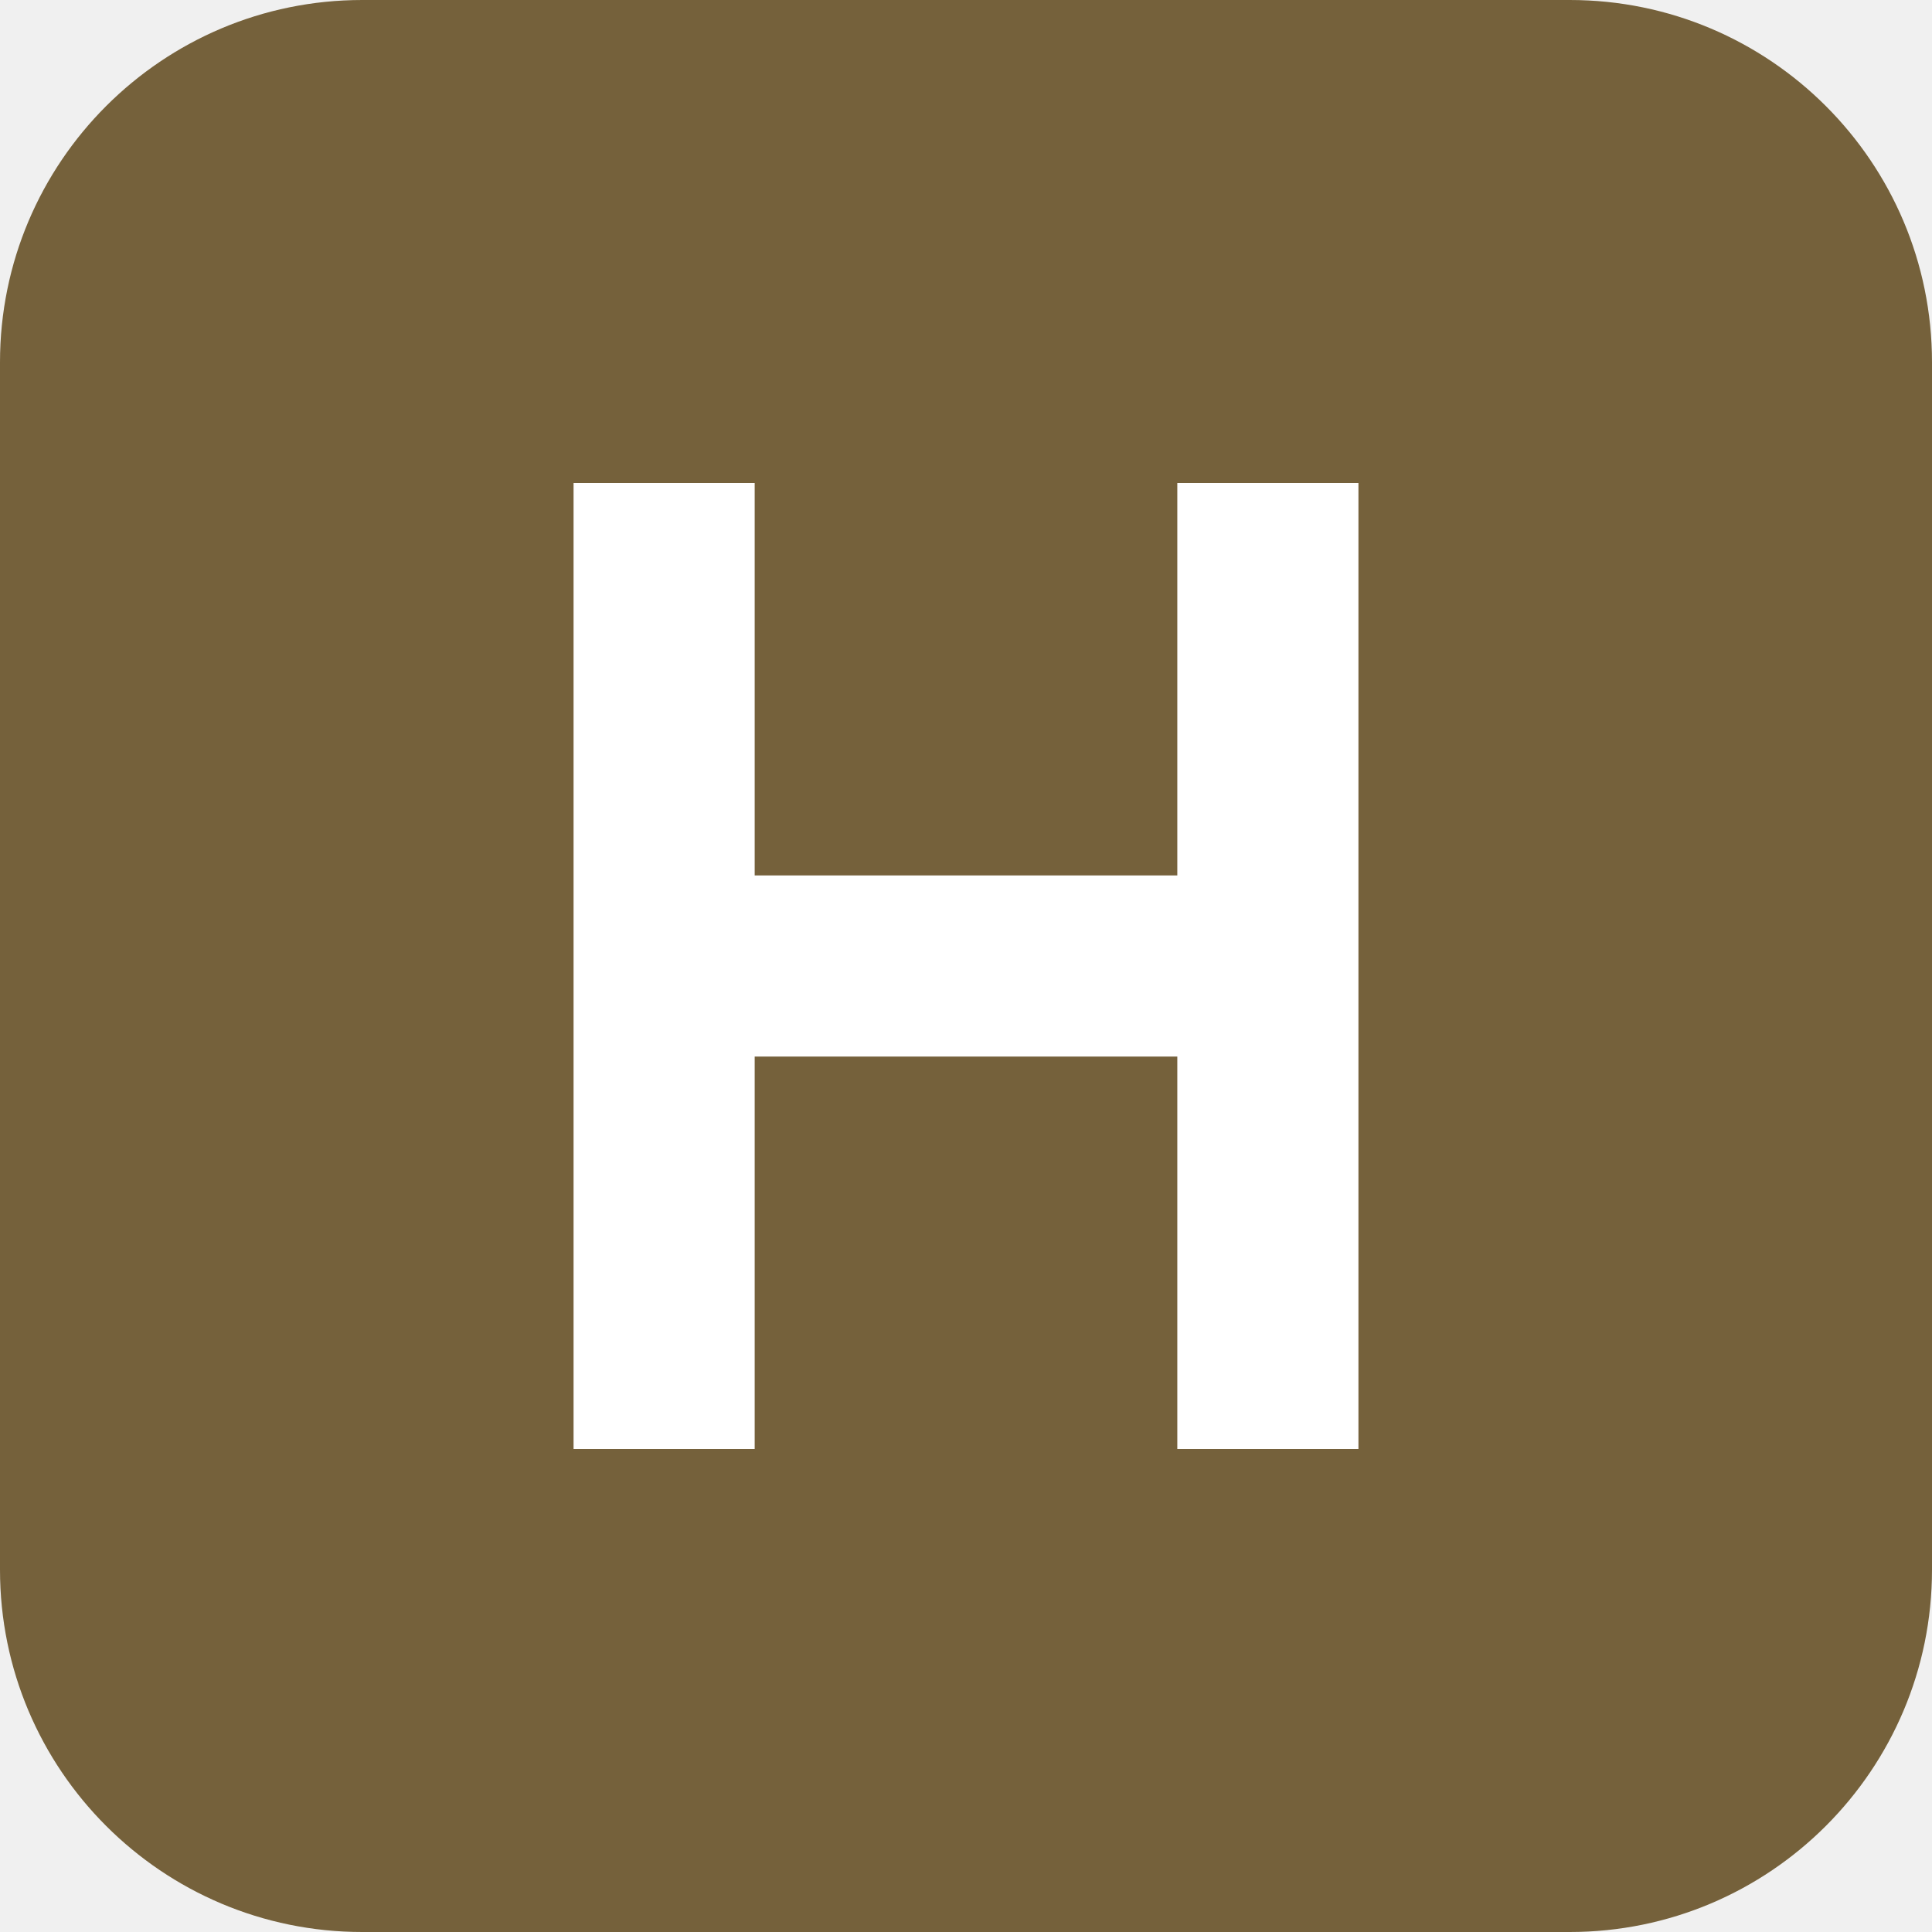
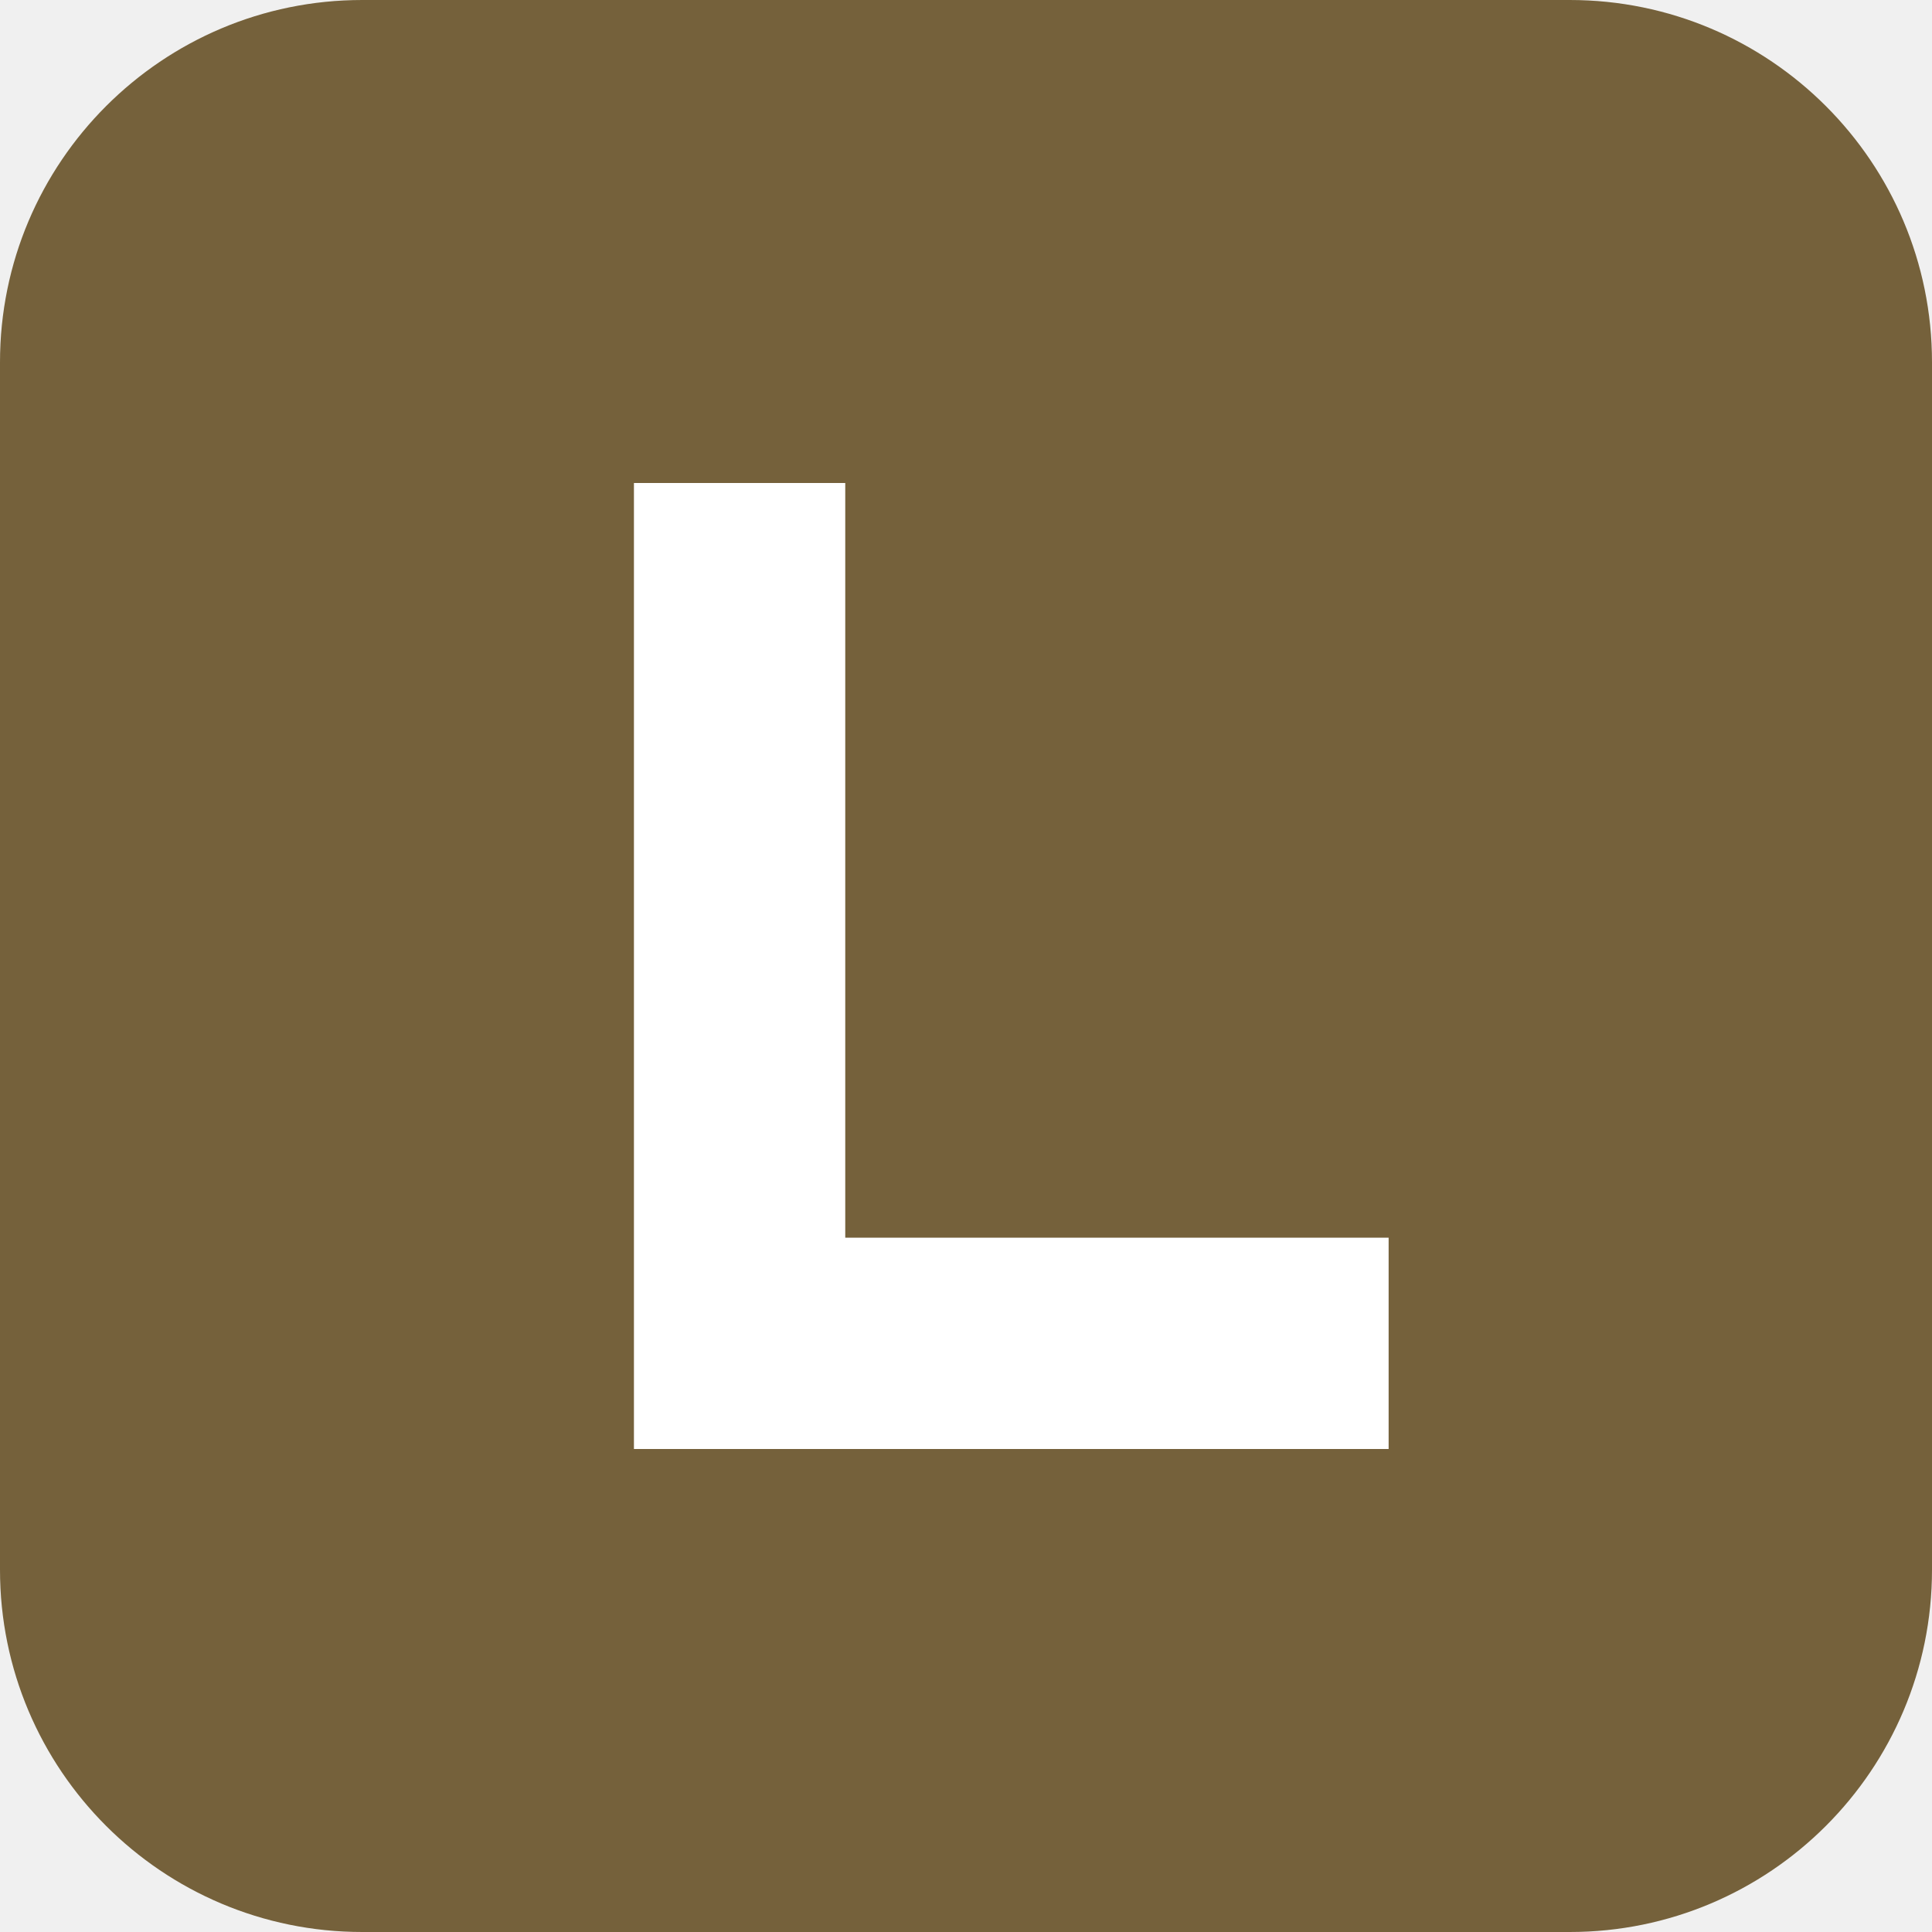
<svg xmlns="http://www.w3.org/2000/svg" viewBox="0 0 64 64">
  <rect width="64" height="64" rx="12" fill="#75613b" />
-   <path d="M19 16h6v13h14V16h6v32h-6V35H25v13h-6z" fill="#fff" />
+   <path d="M21 16h7v25h18v7H21z" fill="#fff" />
</svg>
